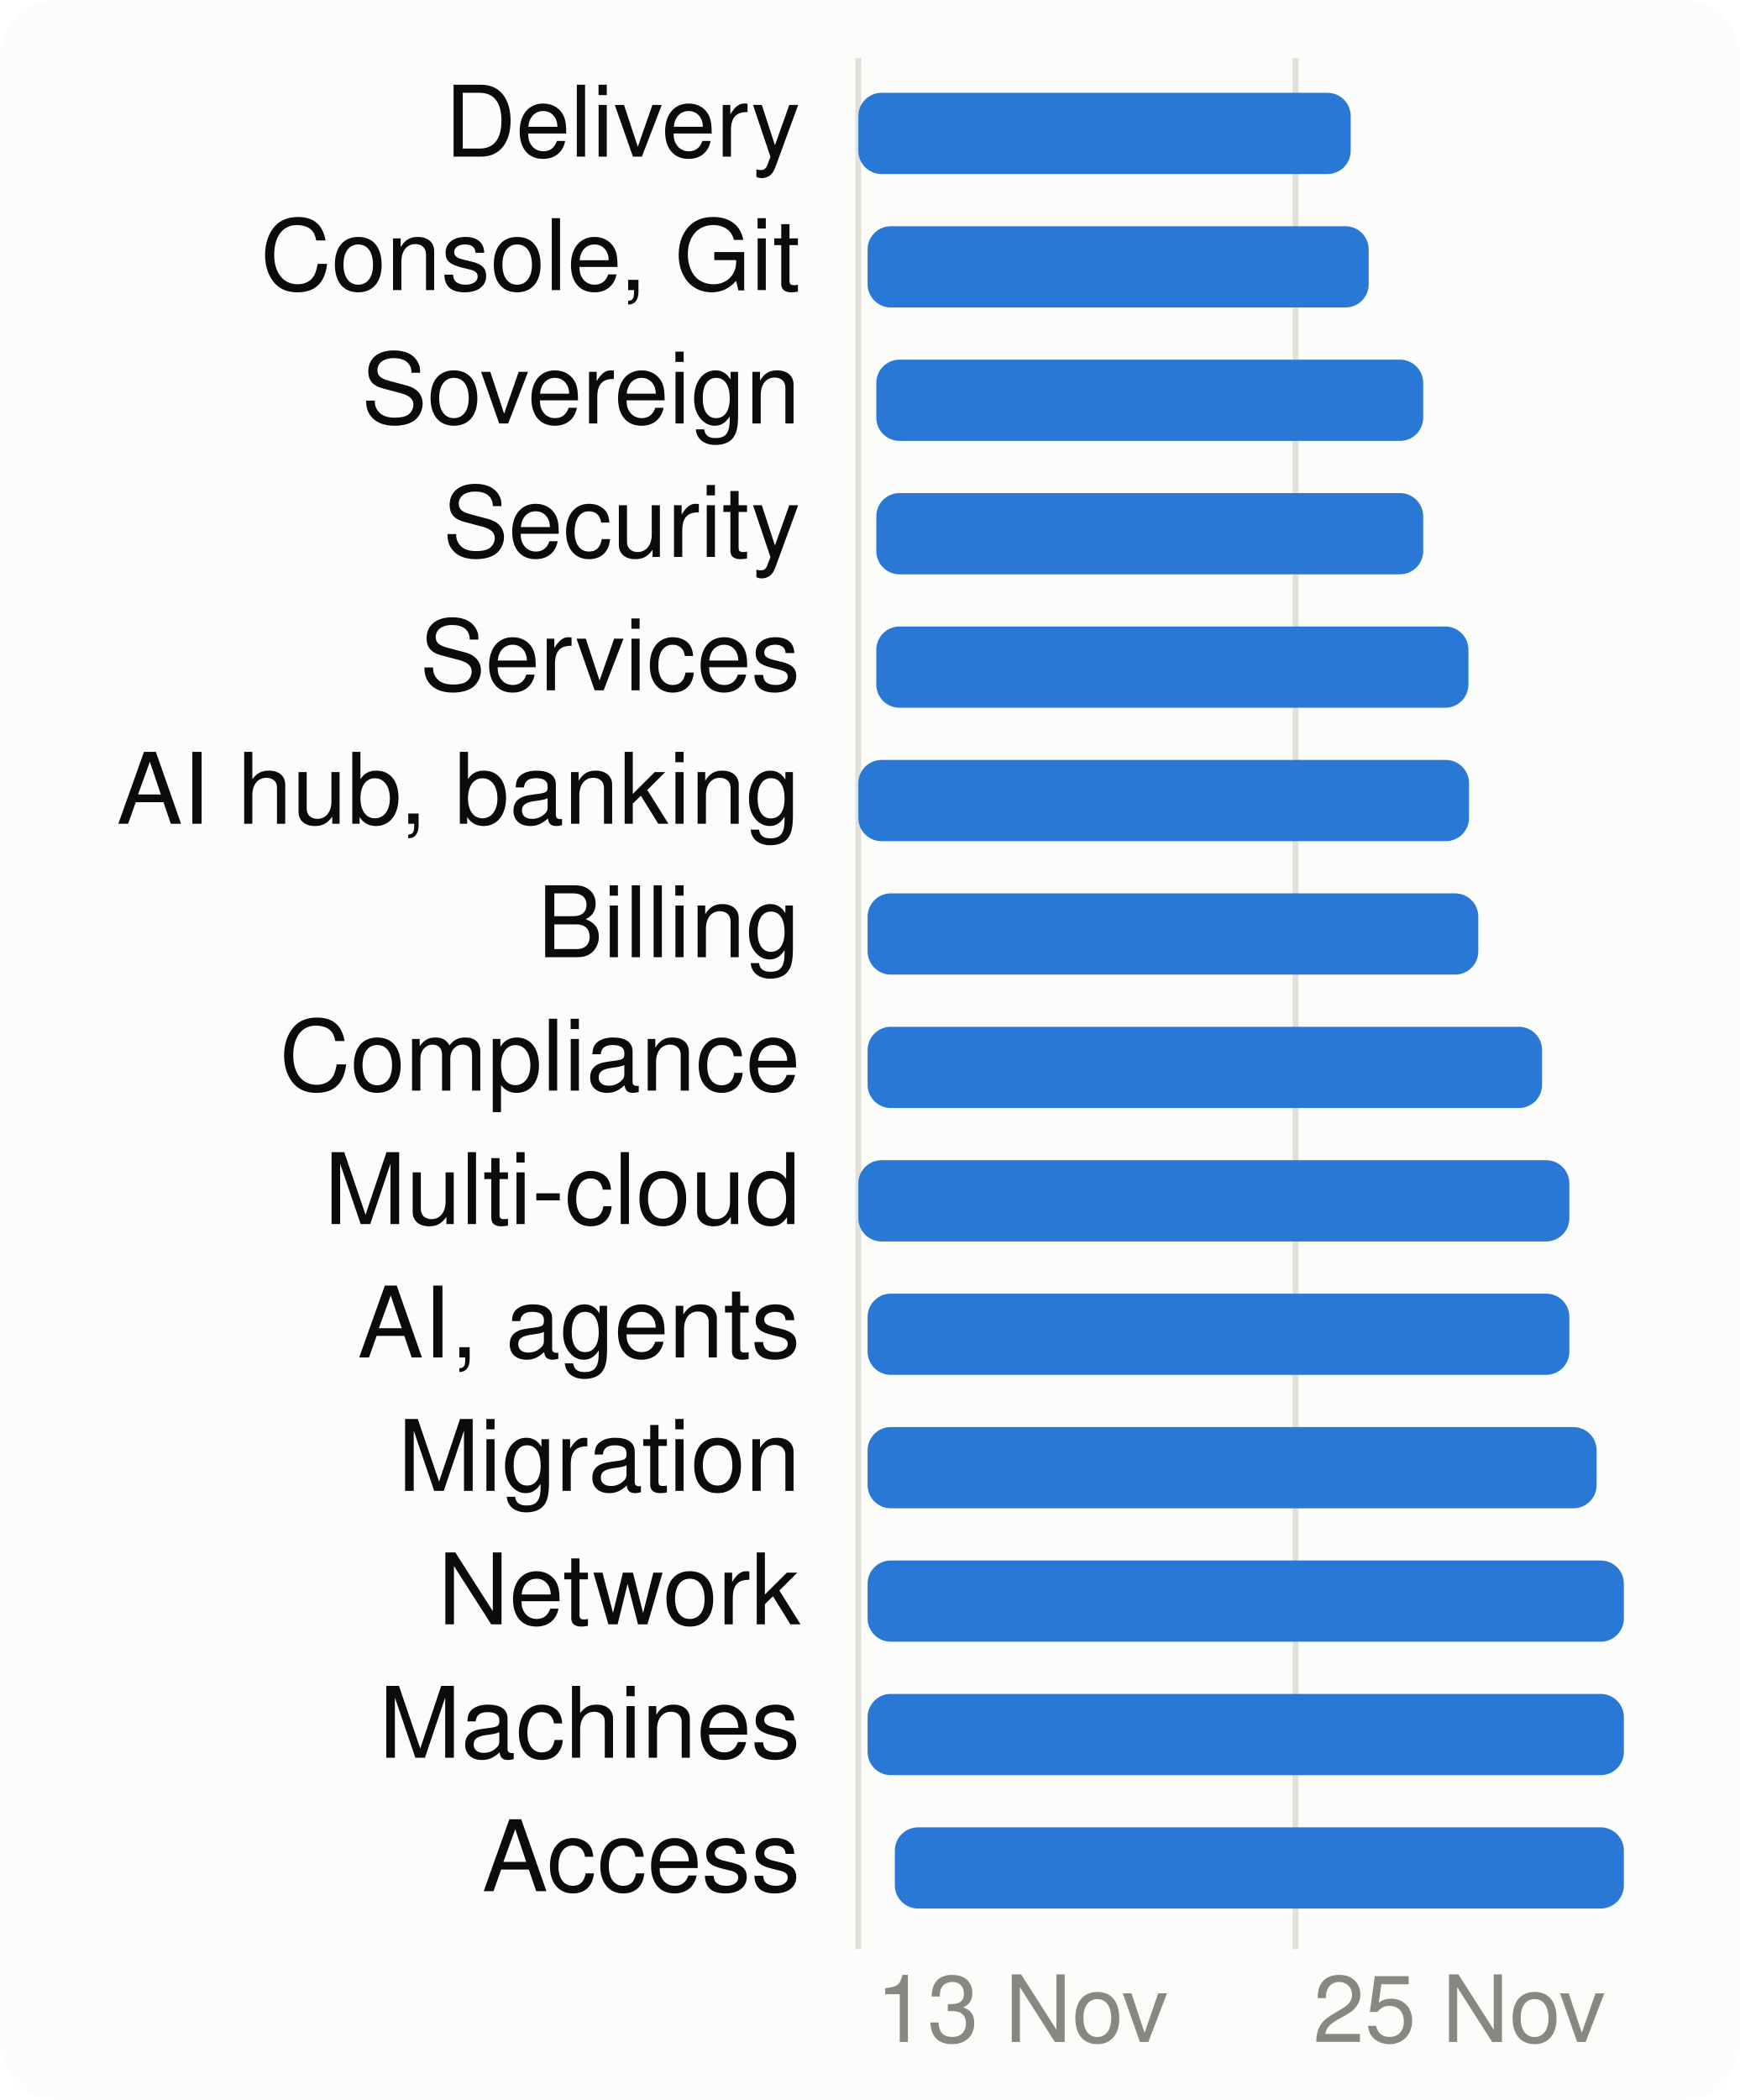
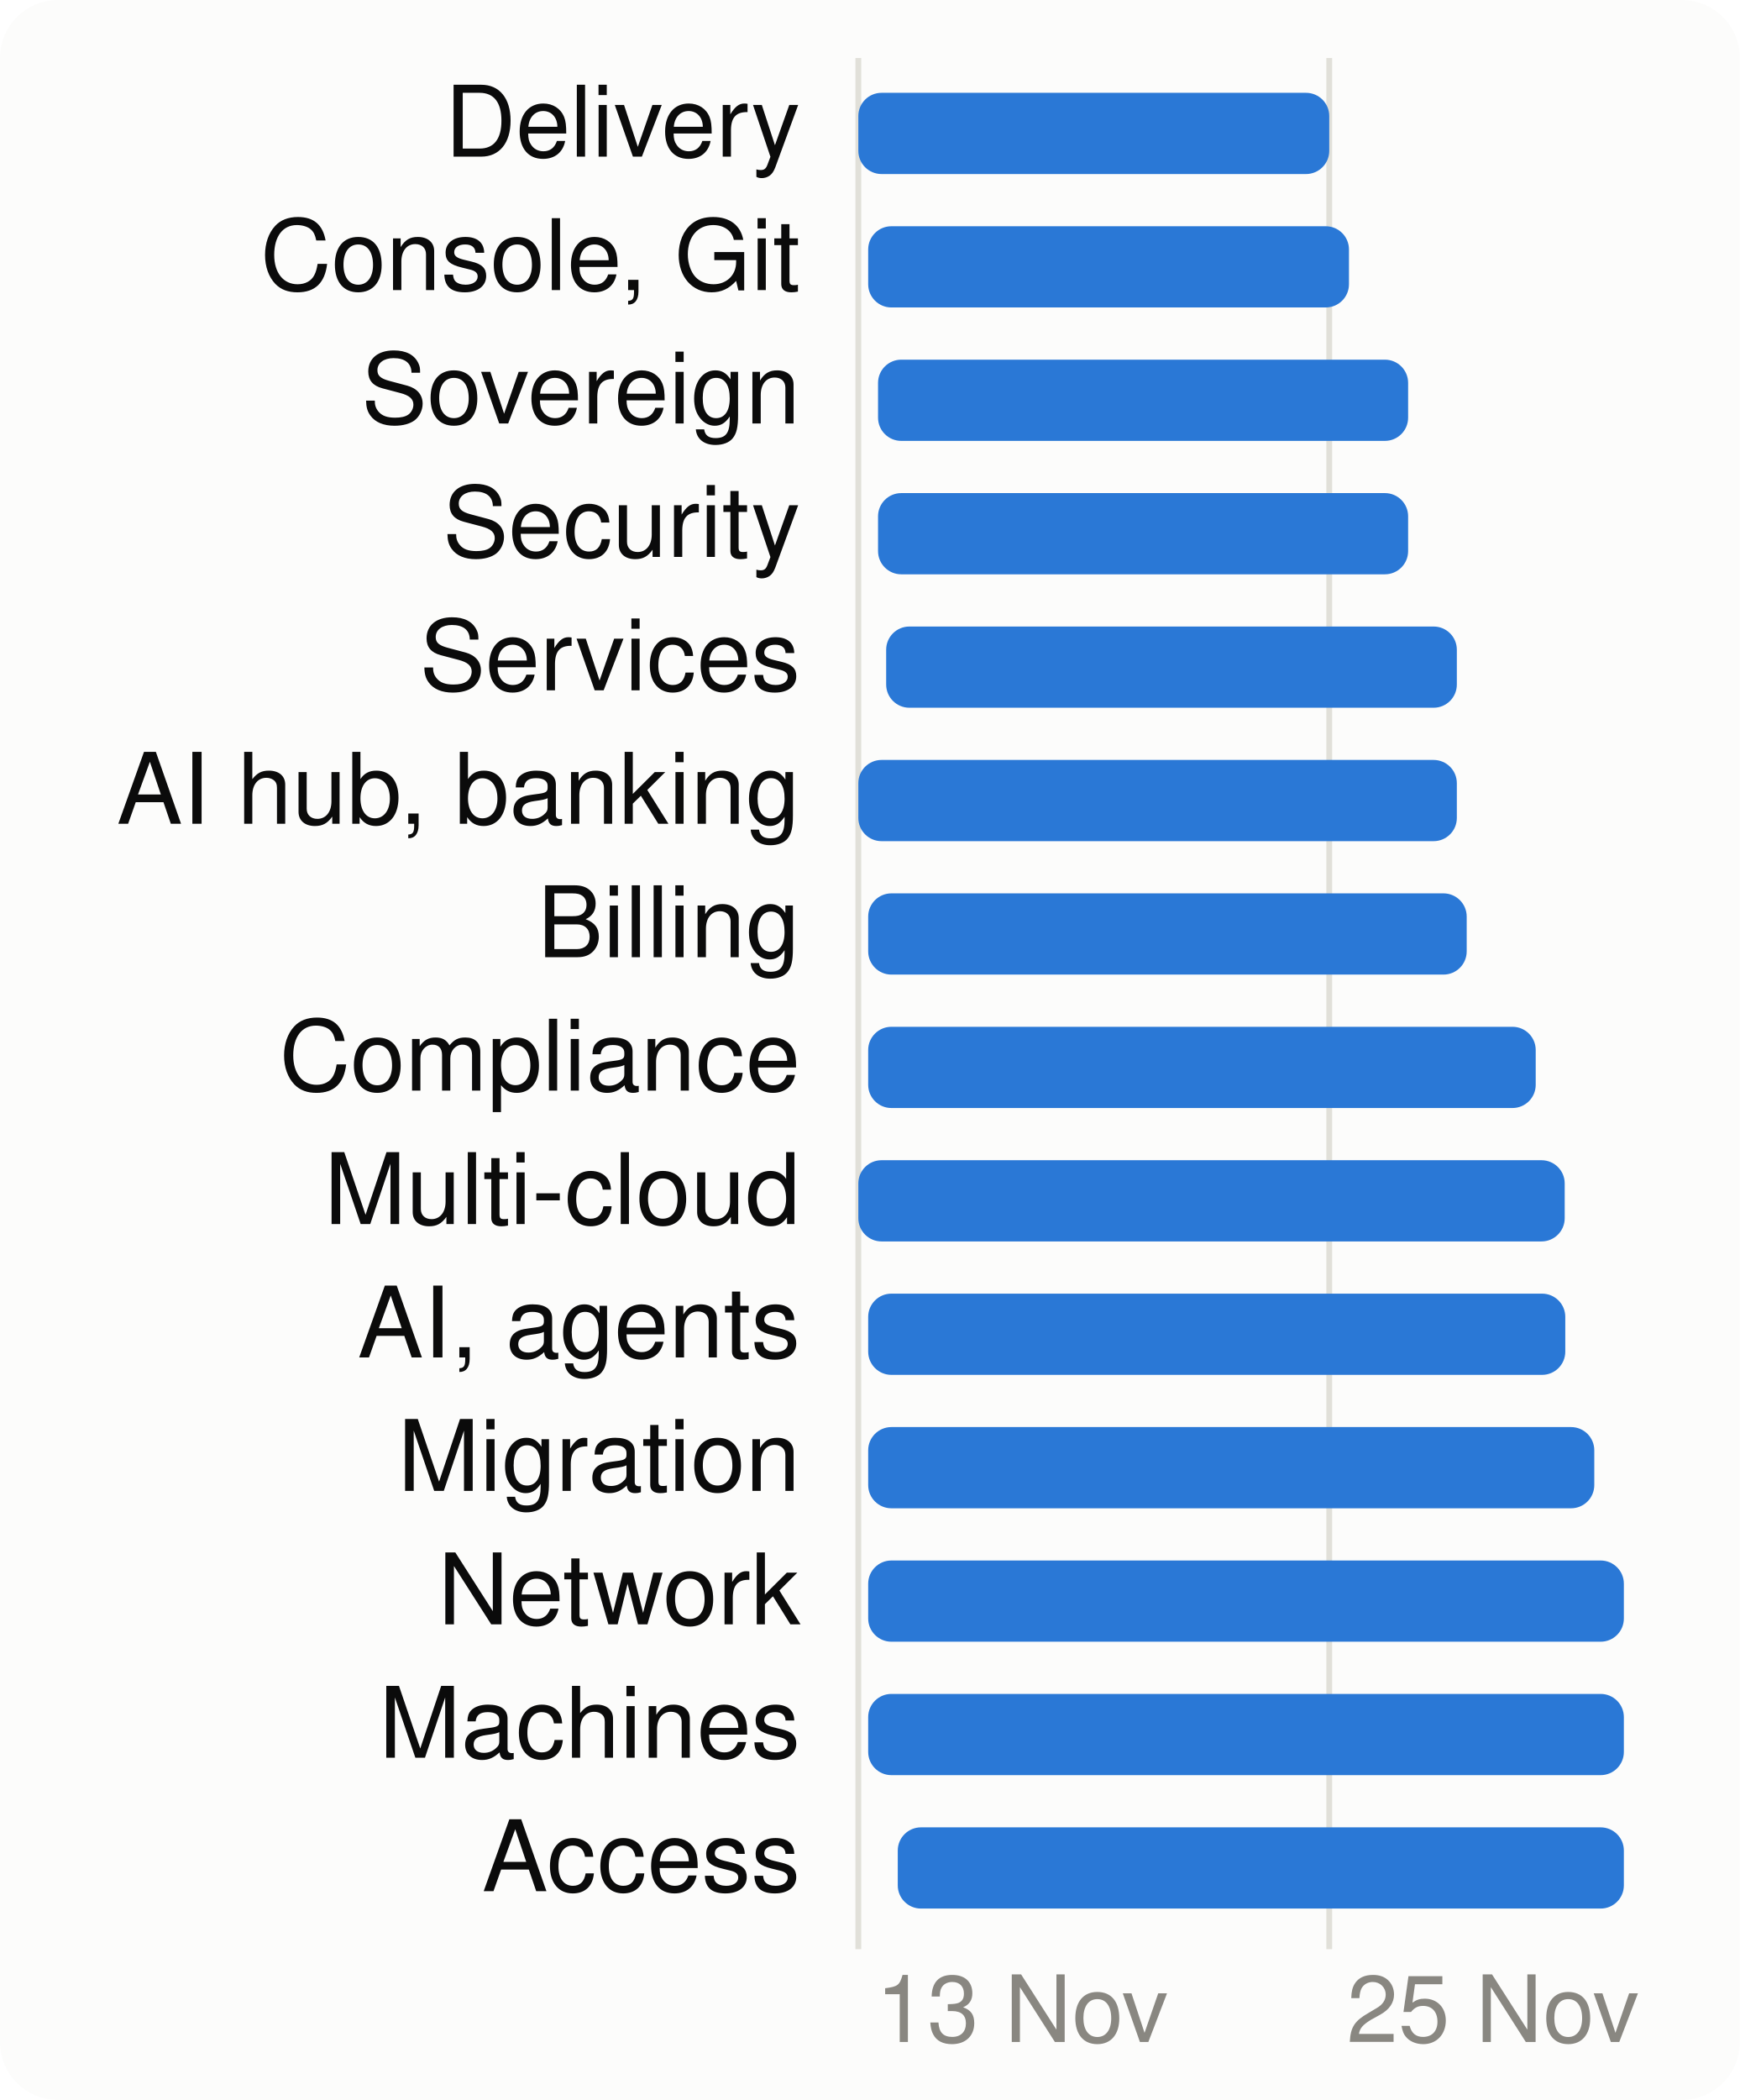
<svg xmlns="http://www.w3.org/2000/svg" viewBox="0 0 300 362" width="300" height="362" font-family="system-ui,-apple-system,Segoe UI,Helvetica,Arial,sans-serif" font-size="18" role="img" aria-label="When each product area is worked on">
  <style>.h{paint-order:stroke;stroke:#fcfcfb;stroke-width:3px;stroke-linejoin:round}.rg{stroke:#fcfcfb}@media (prefers-color-scheme: dark){.bg{fill:#1a1a19}.t1{fill:#f0efec}.t2{fill:#c3c2b7}.gr{stroke:#2c2c2a}.ax{stroke:#383835}.ld{stroke:#383835}.br{stroke:#c3c2b7}.m{stroke:#3987e5}.dp{stroke:#d95926}.v{stroke:#199e70}.i2{stroke:#c3c2b7}.i1{stroke:#f0efec}.f1{fill:#3987e5}.f2{fill:#d95926}.f3{fill:#199e70}.f4{fill:#c98500}.ev{fill:#c3c2b7}.inv{fill:#1a1a19}.done{fill:#cde2fb}.todo{fill:#52514e}.tile{fill:#262624}.h,.rg{stroke:#1a1a19}}</style>
  <rect width="300" height="362" rx="10" class="bg" fill="#fcfcfb" />
  <line x1="148.0" x2="148.0" y1="10" y2="336" class="gr" stroke="#e1e0d9" />
  <text x="151.0" y="352" class="t3" fill="#898781" font-size="16">13 Nov</text>
-   <line x1="223.4" x2="223.4" y1="10" y2="336" class="gr" stroke="#e1e0d9" />
-   <text x="226.4" y="352" class="t3" fill="#898781" font-size="16">25 Nov</text>
+   <line x1="229.2" x2="229.2" y1="10" y2="336" class="gr" stroke="#e1e0d9" />
+   <text x="232.2" y="352" class="t3" fill="#898781" font-size="16">25 Nov</text>
  <text x="138" y="27" text-anchor="end" class="t1" fill="#0b0b0b" font-size="17">Delivery</text>
-   <rect x="148.0" y="16" width="84.9" height="14" rx="4" class="f1" fill="#2a78d6" />
+   <rect x="148.0" y="16" width="81.2" height="14" rx="4" class="f1" fill="#2a78d6" />
  <text x="138" y="50" text-anchor="end" class="t1" fill="#0b0b0b" font-size="17">Console, Git</text>
-   <rect x="149.6" y="39" width="86.4" height="14" rx="4" class="f1" fill="#2a78d6" />
+   <rect x="149.7" y="39" width="82.9" height="14" rx="4" class="f1" fill="#2a78d6" />
  <text x="138" y="73" text-anchor="end" class="t1" fill="#0b0b0b" font-size="17">Sovereign</text>
-   <rect x="151.1" y="62" width="94.3" height="14" rx="4" class="f1" fill="#2a78d6" />
+   <rect x="151.4" y="62" width="91.4" height="14" rx="4" class="f1" fill="#2a78d6" />
  <text x="138" y="96" text-anchor="end" class="t1" fill="#0b0b0b" font-size="17">Security</text>
-   <rect x="151.1" y="85" width="94.3" height="14" rx="4" class="f1" fill="#2a78d6" />
+   <rect x="151.4" y="85" width="91.4" height="14" rx="4" class="f1" fill="#2a78d6" />
  <text x="138" y="119" text-anchor="end" class="t1" fill="#0b0b0b" font-size="17">Services</text>
-   <rect x="151.1" y="108" width="102.1" height="14" rx="4" class="f1" fill="#2a78d6" />
+   <rect x="152.8" y="108" width="98.4" height="14" rx="4" class="f1" fill="#2a78d6" />
  <text x="138" y="142" text-anchor="end" class="t1" fill="#0b0b0b" font-size="17">AI hub, banking</text>
-   <rect x="148.0" y="131" width="105.3" height="14" rx="4" class="f1" fill="#2a78d6" />
+   <rect x="148.0" y="131" width="103.2" height="14" rx="4" class="f1" fill="#2a78d6" />
  <text x="138" y="165" text-anchor="end" class="t1" fill="#0b0b0b" font-size="17">Billing</text>
-   <rect x="149.6" y="154" width="105.3" height="14" rx="4" class="f1" fill="#2a78d6" />
+   <rect x="149.7" y="154" width="103.2" height="14" rx="4" class="f1" fill="#2a78d6" />
  <text x="138" y="188" text-anchor="end" class="t1" fill="#0b0b0b" font-size="17">Compliance</text>
-   <rect x="149.6" y="177" width="116.3" height="14" rx="4" class="f1" fill="#2a78d6" />
+   <rect x="149.7" y="177" width="115.1" height="14" rx="4" class="f1" fill="#2a78d6" />
  <text x="138" y="211" text-anchor="end" class="t1" fill="#0b0b0b" font-size="17">Multi-cloud</text>
-   <rect x="148.0" y="200" width="122.6" height="14" rx="4" class="f1" fill="#2a78d6" />
+   <rect x="148.0" y="200" width="121.8" height="14" rx="4" class="f1" fill="#2a78d6" />
  <text x="138" y="234" text-anchor="end" class="t1" fill="#0b0b0b" font-size="17">AI, agents</text>
-   <rect x="149.6" y="223" width="121.0" height="14" rx="4" class="f1" fill="#2a78d6" />
+   <rect x="149.7" y="223" width="120.2" height="14" rx="4" class="f1" fill="#2a78d6" />
  <text x="138" y="257" text-anchor="end" class="t1" fill="#0b0b0b" font-size="17">Migration</text>
-   <rect x="149.6" y="246" width="125.7" height="14" rx="4" class="f1" fill="#2a78d6" />
+   <rect x="149.7" y="246" width="125.2" height="14" rx="4" class="f1" fill="#2a78d6" />
  <text x="138" y="280" text-anchor="end" class="t1" fill="#0b0b0b" font-size="17">Network</text>
-   <rect x="149.6" y="269" width="130.4" height="14" rx="4" class="f1" fill="#2a78d6" />
+   <rect x="149.7" y="269" width="130.3" height="14" rx="4" class="f1" fill="#2a78d6" />
  <text x="138" y="303" text-anchor="end" class="t1" fill="#0b0b0b" font-size="17">Machines</text>
-   <rect x="149.6" y="292" width="130.4" height="14" rx="4" class="f1" fill="#2a78d6" />
+   <rect x="149.7" y="292" width="130.3" height="14" rx="4" class="f1" fill="#2a78d6" />
  <text x="138" y="326" text-anchor="end" class="t1" fill="#0b0b0b" font-size="17">Access</text>
-   <rect x="154.3" y="315" width="125.7" height="14" rx="4" class="f1" fill="#2a78d6" />
+   <rect x="154.8" y="315" width="125.2" height="14" rx="4" class="f1" fill="#2a78d6" />
</svg>
